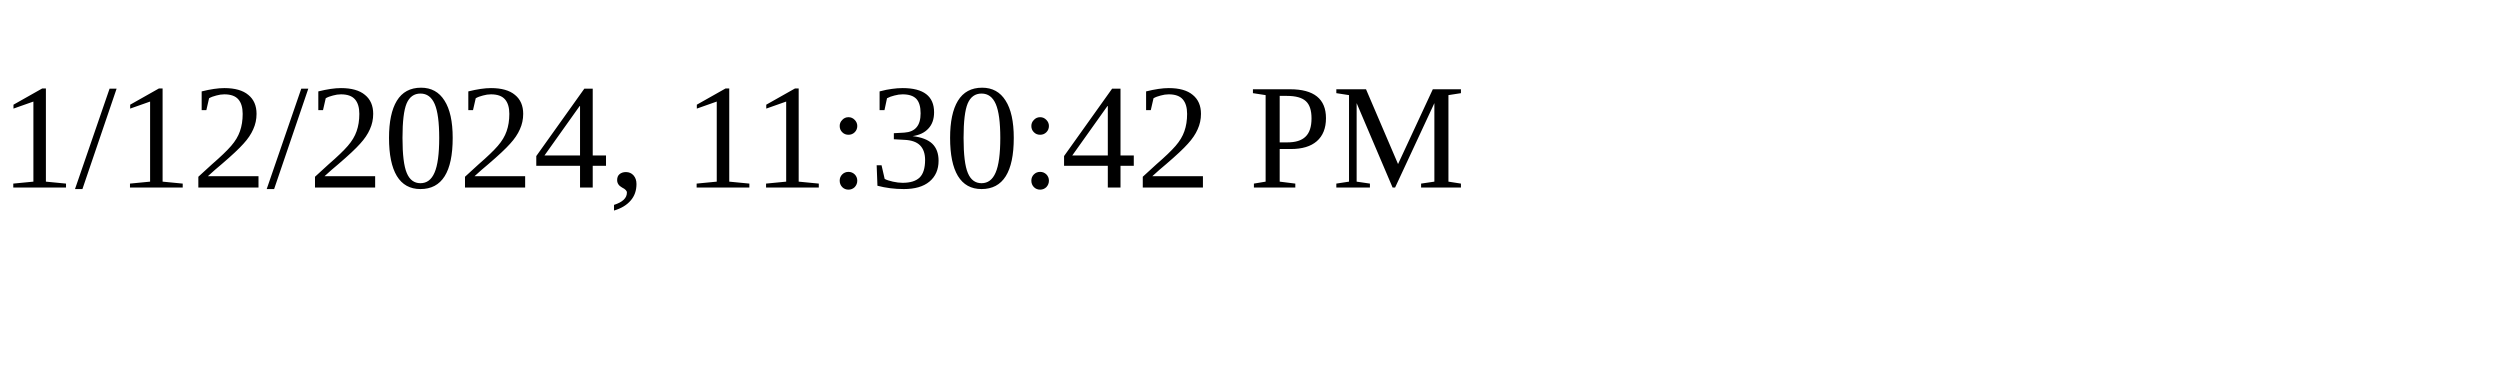
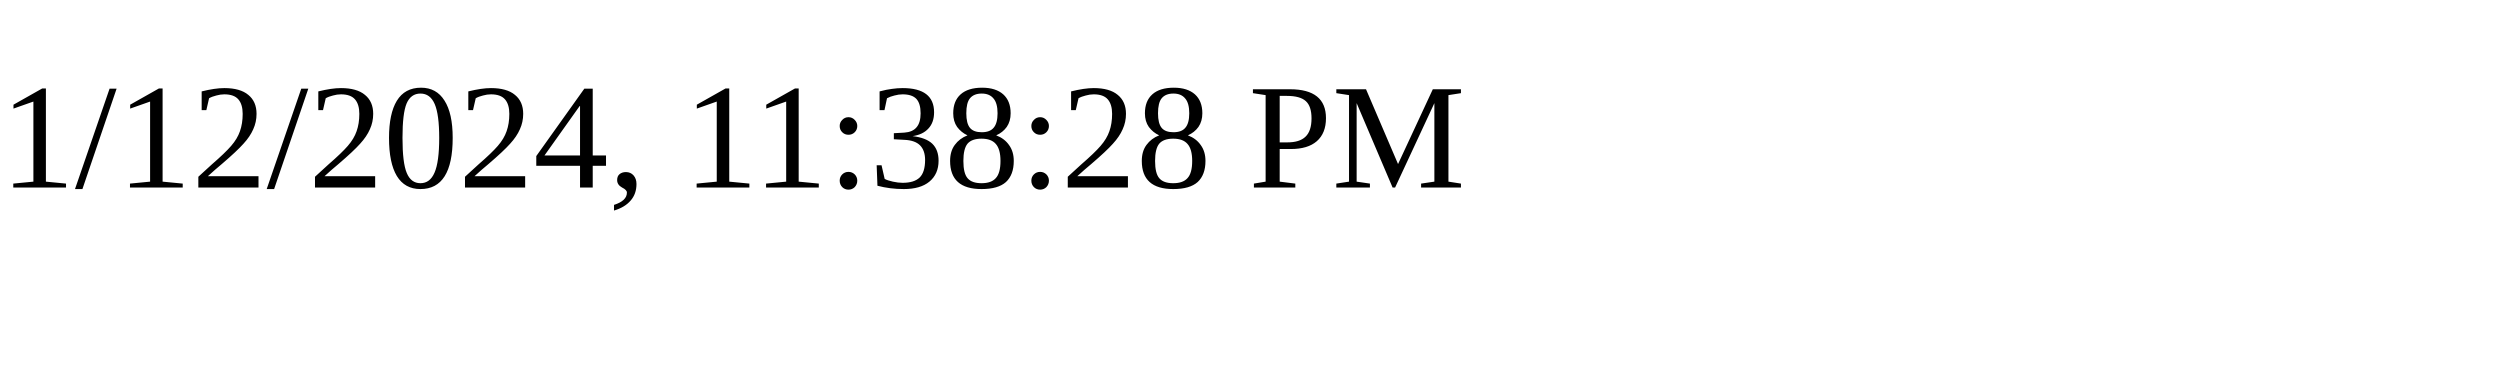
<svg xmlns="http://www.w3.org/2000/svg" height="30" width="200">
-   <text x="0" y="15">1/12/2024, 11:30:42 PM</text>
+   <text x="0" y="15">1/12/2024, 11:38:28 PM</text>
</svg>
